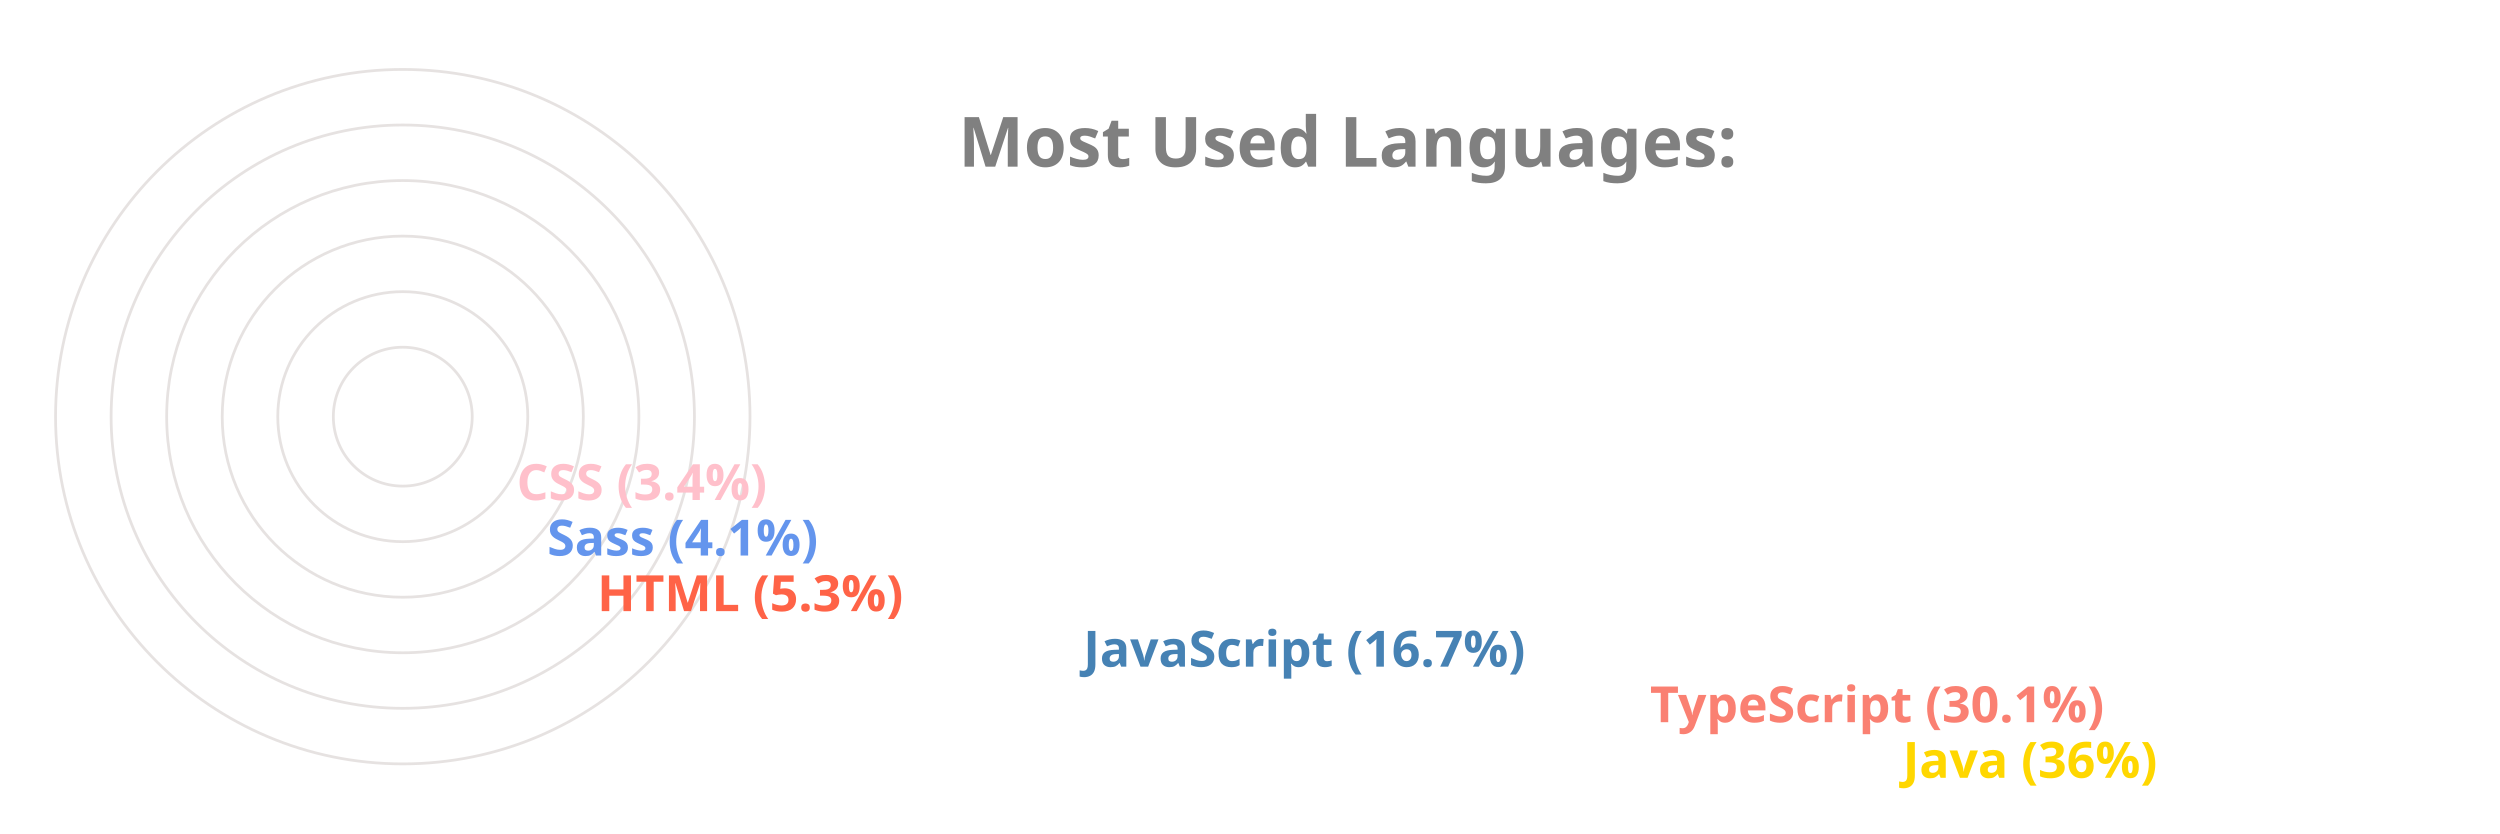
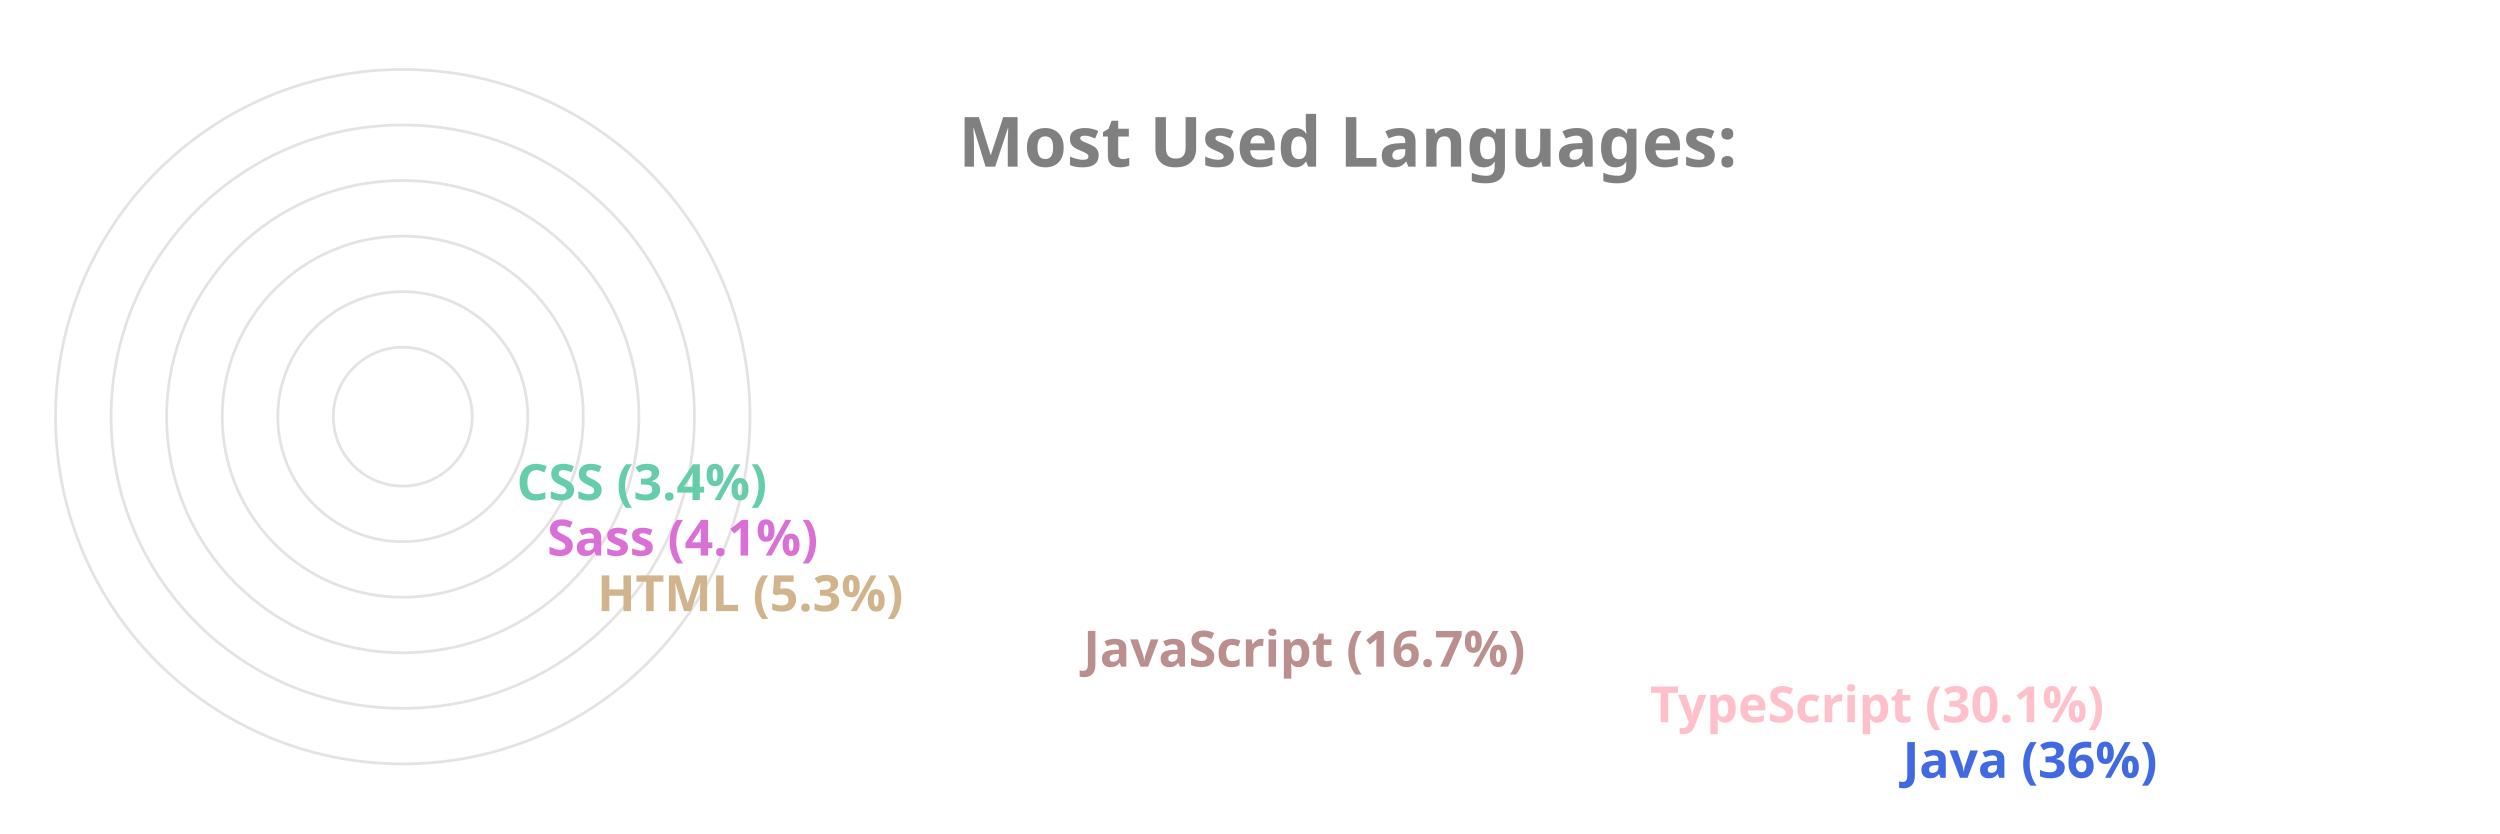
<svg xmlns="http://www.w3.org/2000/svg" viewBox="0 0 650 300" height="200px" width="600px">
  <style>
		.label {
			font: bold 25px sans-serif;
			color: #404040;
			-webkit-text-stroke: 1px white;
	  	}
		.name {
			font: bold 18px sans-serif;
			color: #404040;
	  	}

		.line {
			stroke-dasharray: 1000;
			stroke-dashoffset: 1000;
			animation: dash 3.5s ease-in-out forwards;	
			animation-iteration-count: infinite;
			animation-direction: alternate-reverse;
		}

		.path {
			stroke-dasharray: 1000;
			stroke-dashoffset: 1000;
			animation: dash 3.5s ease-in-out forwards;	
			animation-iteration-count: infinite;
			animation-direction: alternate-reverse;
		}
		  
		@keyframes dash {
			to {
				stroke-dashoffset: 0;
			}
		}

	</style>
  <g stroke="#E6E2E1" fill="none" stroke-width="1">
    <circle cx="20" cy="150" r="125" />
    <circle cx="20" cy="150" r="105" />
    <circle cx="20" cy="150" r="85" />
    <circle cx="20" cy="150" r="65" />
    <circle cx="20" cy="150" r="45" />
    <circle cx="20" cy="150" r="25" />
  </g>
  <g fill="none" stroke-width="20" class="line">
-     <line x2="550" y2="275" x1="20" y1="275" stroke="Gold" />
-     <line x2="459" y2="255" x1="20" y1="255" stroke="Salmon" />
-     <line x2="255" y2="235" x1="20" y1="235" stroke="SteelBlue" />
-     <line x2="80" y2="215" x1="20" y1="215" stroke="Tomato" />
-     <line x2="62" y2="195" x1="20" y1="195" stroke="CornflowerBlue" />
-     <line x2="51" y2="175" x1="20" y1="175" stroke="Pink" />
+     <line x2="550" y2="275" x1="20" y1="275" stroke="RoyalBlue" />
+     <line x2="459" y2="255" x1="20" y1="255" stroke="Pink" />
+     <line x2="255" y2="235" x1="20" y1="235" stroke="RosyBrown" />
+     <line x2="80" y2="215" x1="20" y1="215" stroke="Tan" />
+     <line x2="62" y2="195" x1="20" y1="195" stroke="Orchid" />
+     <line x2="51" y2="175" x1="20" y1="175" stroke="MediumAquaMarine" />
  </g>
  <g fill="none" stroke-width="20" stroke-linecap="round" class="path">
-     <path d="M 20 275 A 125 125 45 0 1 -81 76" stroke="Gold" />
-     <path d="M 20 255 A 105 105 45 0 1 -70 97" stroke="Salmon" />
-     <path d="M 20 235 A 85 85 45 0 1 -61 125" stroke="SteelBlue" />
-     <path d="M 20 215 A 65 65 45 0 1 -44 144" stroke="Tomato" />
-     <path d="M 20 195 A 45 45 45 0 1 -24 146" stroke="CornflowerBlue" />
-     <path d="M 20 175 A 25 25 45 0 1 -4 148" stroke="Pink" />
+     <path d="M 20 275 A 125 125 45 0 1 -81 76" stroke="RoyalBlue" />
+     <path d="M 20 255 A 105 105 45 0 1 -70 97" stroke="Pink" />
+     <path d="M 20 235 A 85 85 45 0 1 -61 125" stroke="RosyBrown" />
+     <path d="M 20 215 A 65 65 45 0 1 -44 144" stroke="Tan" />
+     <path d="M 20 195 A 45 45 45 0 1 -24 146" stroke="Orchid" />
+     <path d="M 20 175 A 25 25 45 0 1 -4 148" stroke="MediumAquaMarine" />
  </g>
  <g class="name">
-     <text x="560" y="280" fill="Gold">Java (36%)</text>
-     <text x="469" y="260" fill="Salmon">TypeScript (30.1%)</text>
-     <text x="265" y="240" fill="SteelBlue">JavaScript (16.7%)</text>
-     <text x="90" y="220" fill="Tomato">HTML (5.3%)</text>
-     <text x="72" y="200" fill="CornflowerBlue">Sass (4.1%)</text>
-     <text x="61" y="180" fill="Pink">CSS (3.4%)</text>
+     <text x="560" y="280" fill="RoyalBlue">Java (36%)</text>
+     <text x="469" y="260" fill="Pink">TypeScript (30.1%)</text>
+     <text x="265" y="240" fill="RosyBrown">JavaScript (16.7%)</text>
+     <text x="90" y="220" fill="Tan">HTML (5.3%)</text>
+     <text x="72" y="200" fill="Orchid">Sass (4.1%)</text>
+     <text x="61" y="180" fill="MediumAquaMarine">CSS (3.4%)</text>
  </g>
  <g class="label">
    <text x="220" y="60" fill="grey">Most Used Languages:</text>
  </g>
</svg>
